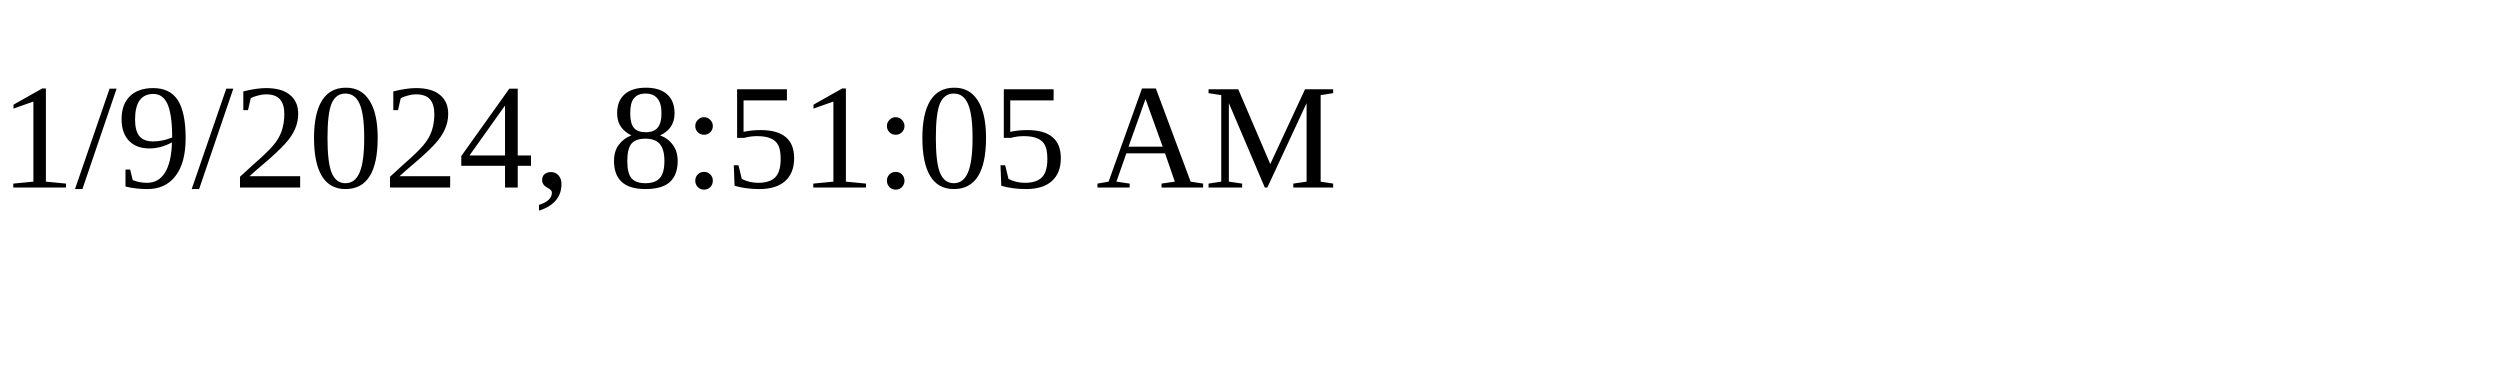
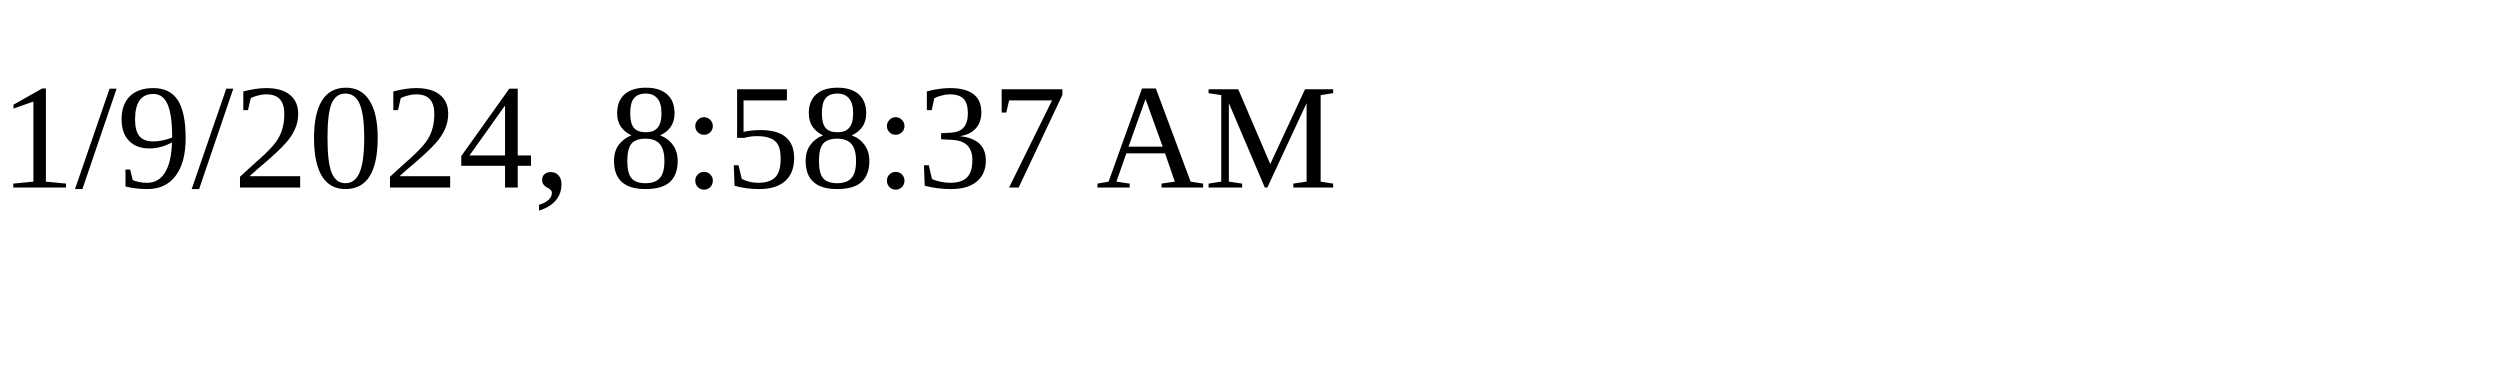
<svg xmlns="http://www.w3.org/2000/svg" height="30" width="200">
-   <text x="0" y="15">1/9/2024, 8:51:05 AM</text>
+   <text x="0" y="15">1/9/2024, 8:58:37 AM</text>
</svg>
